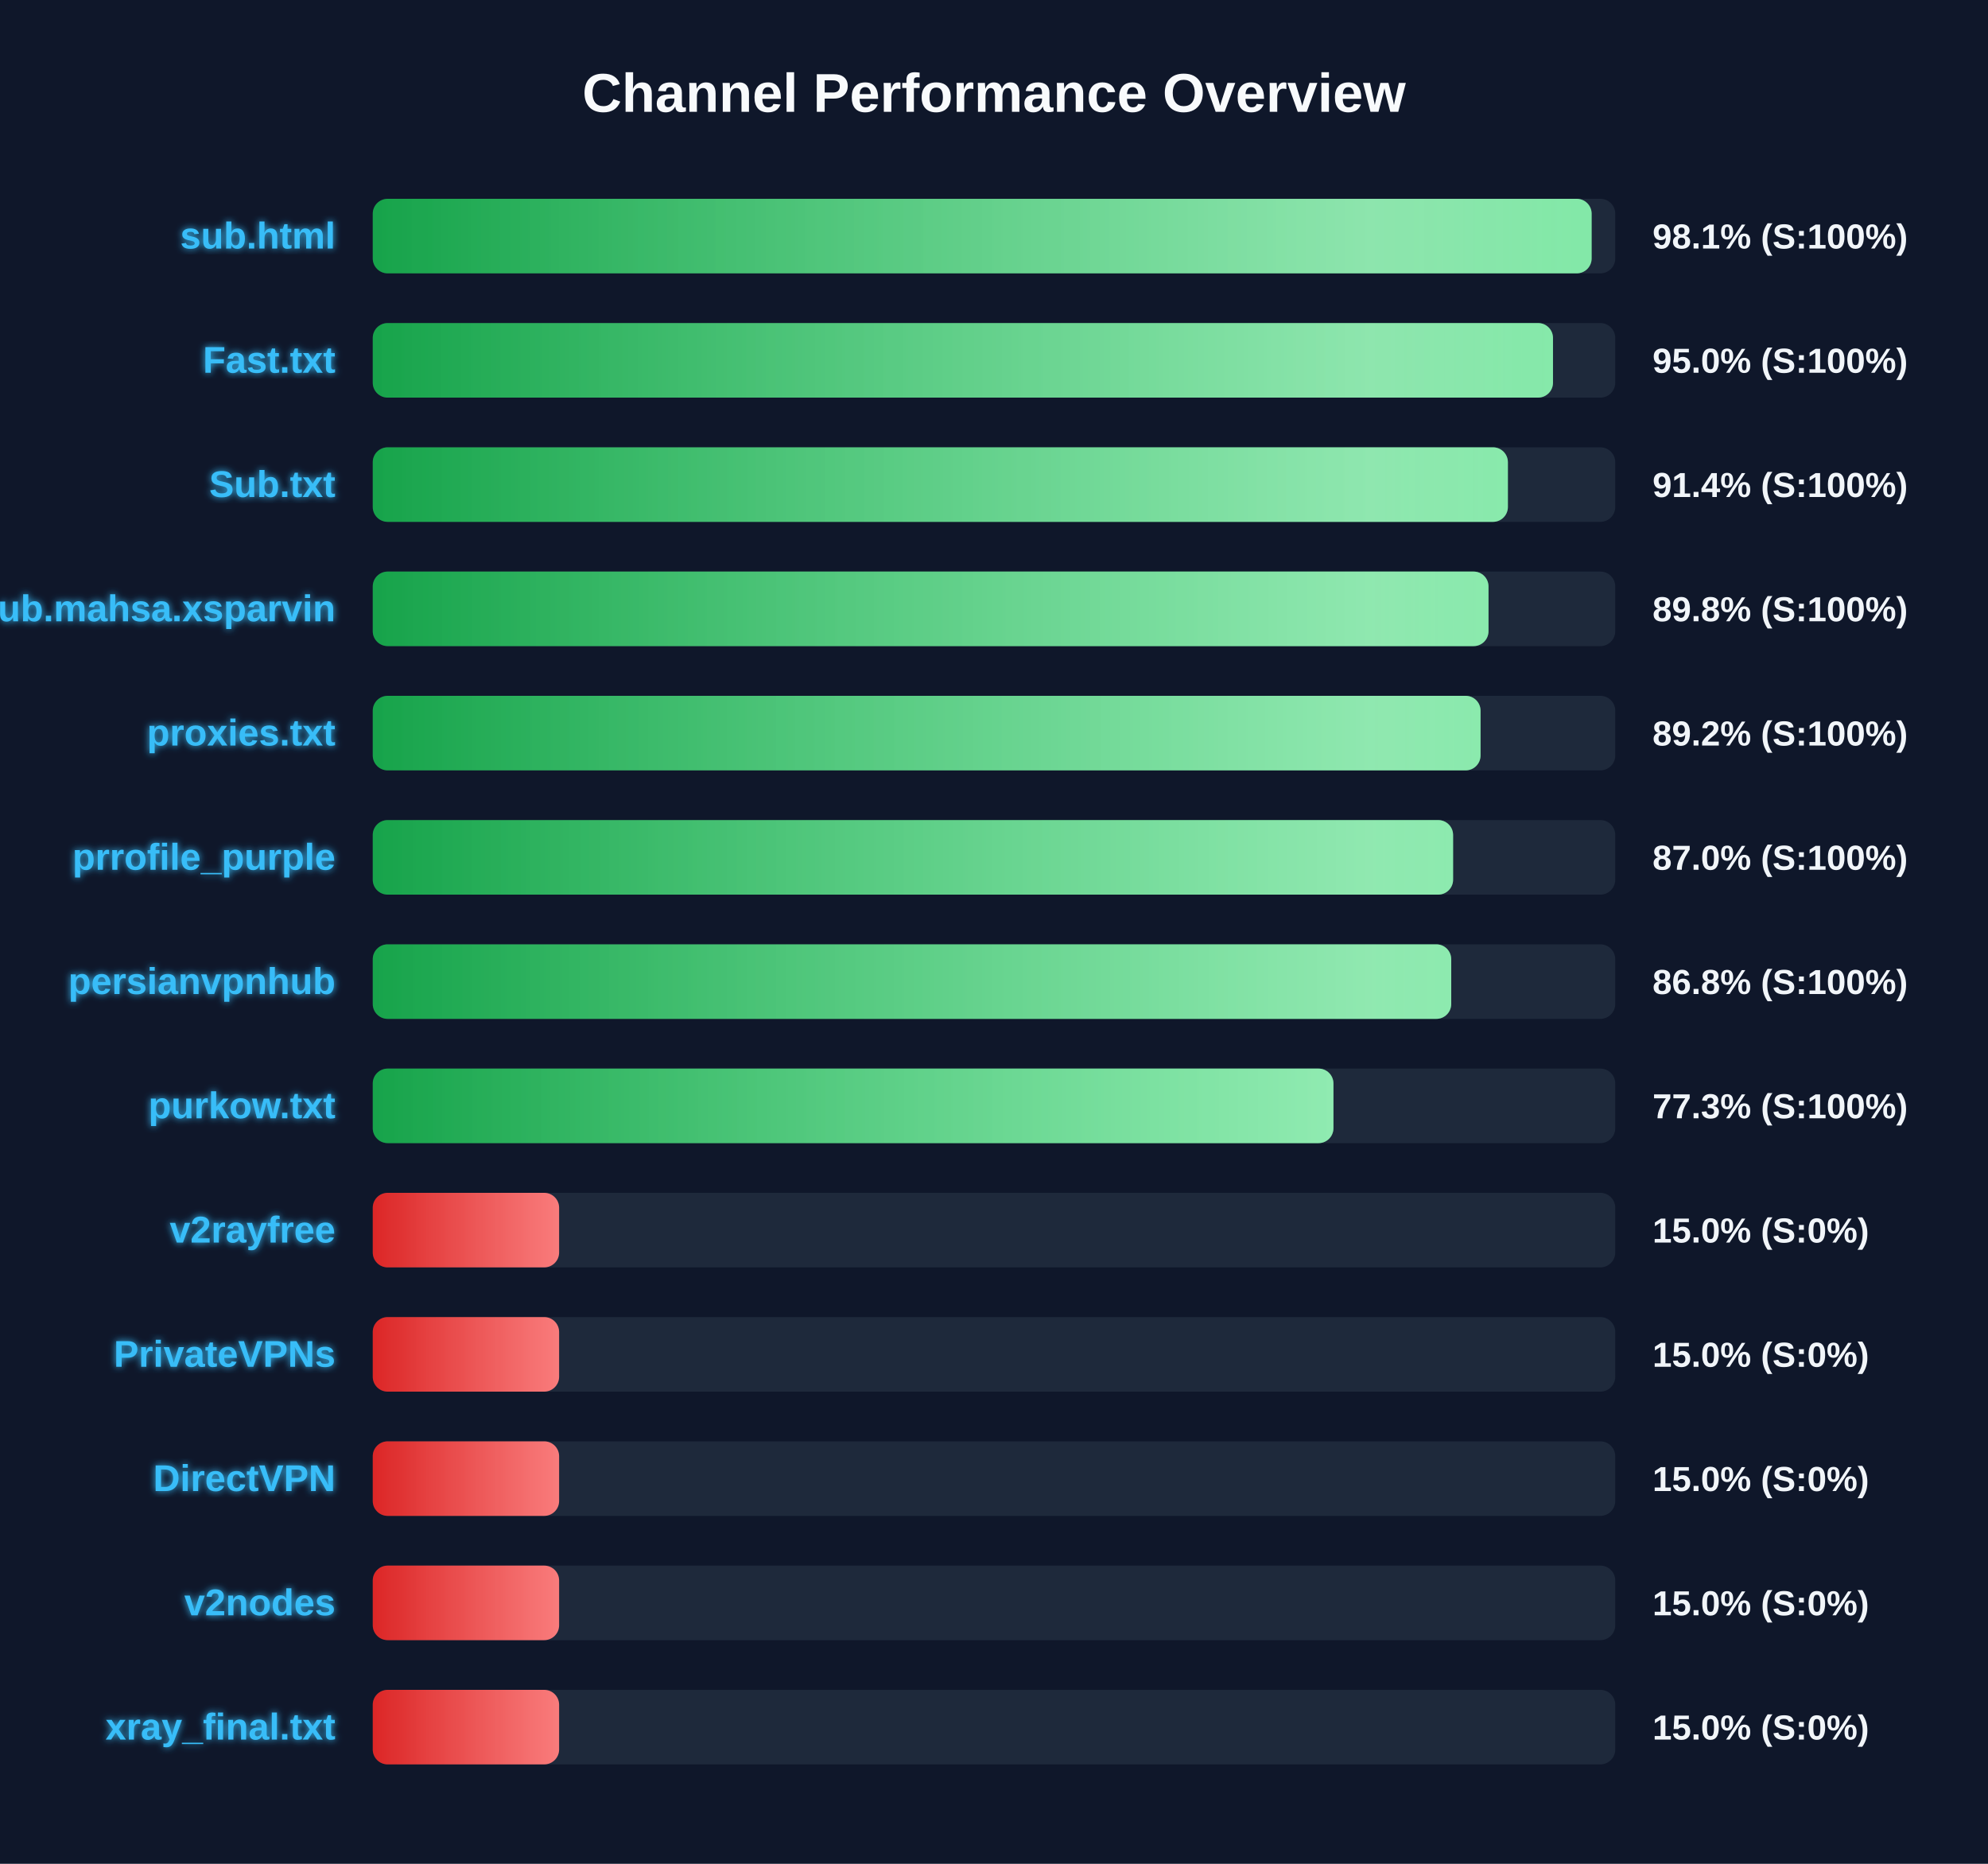
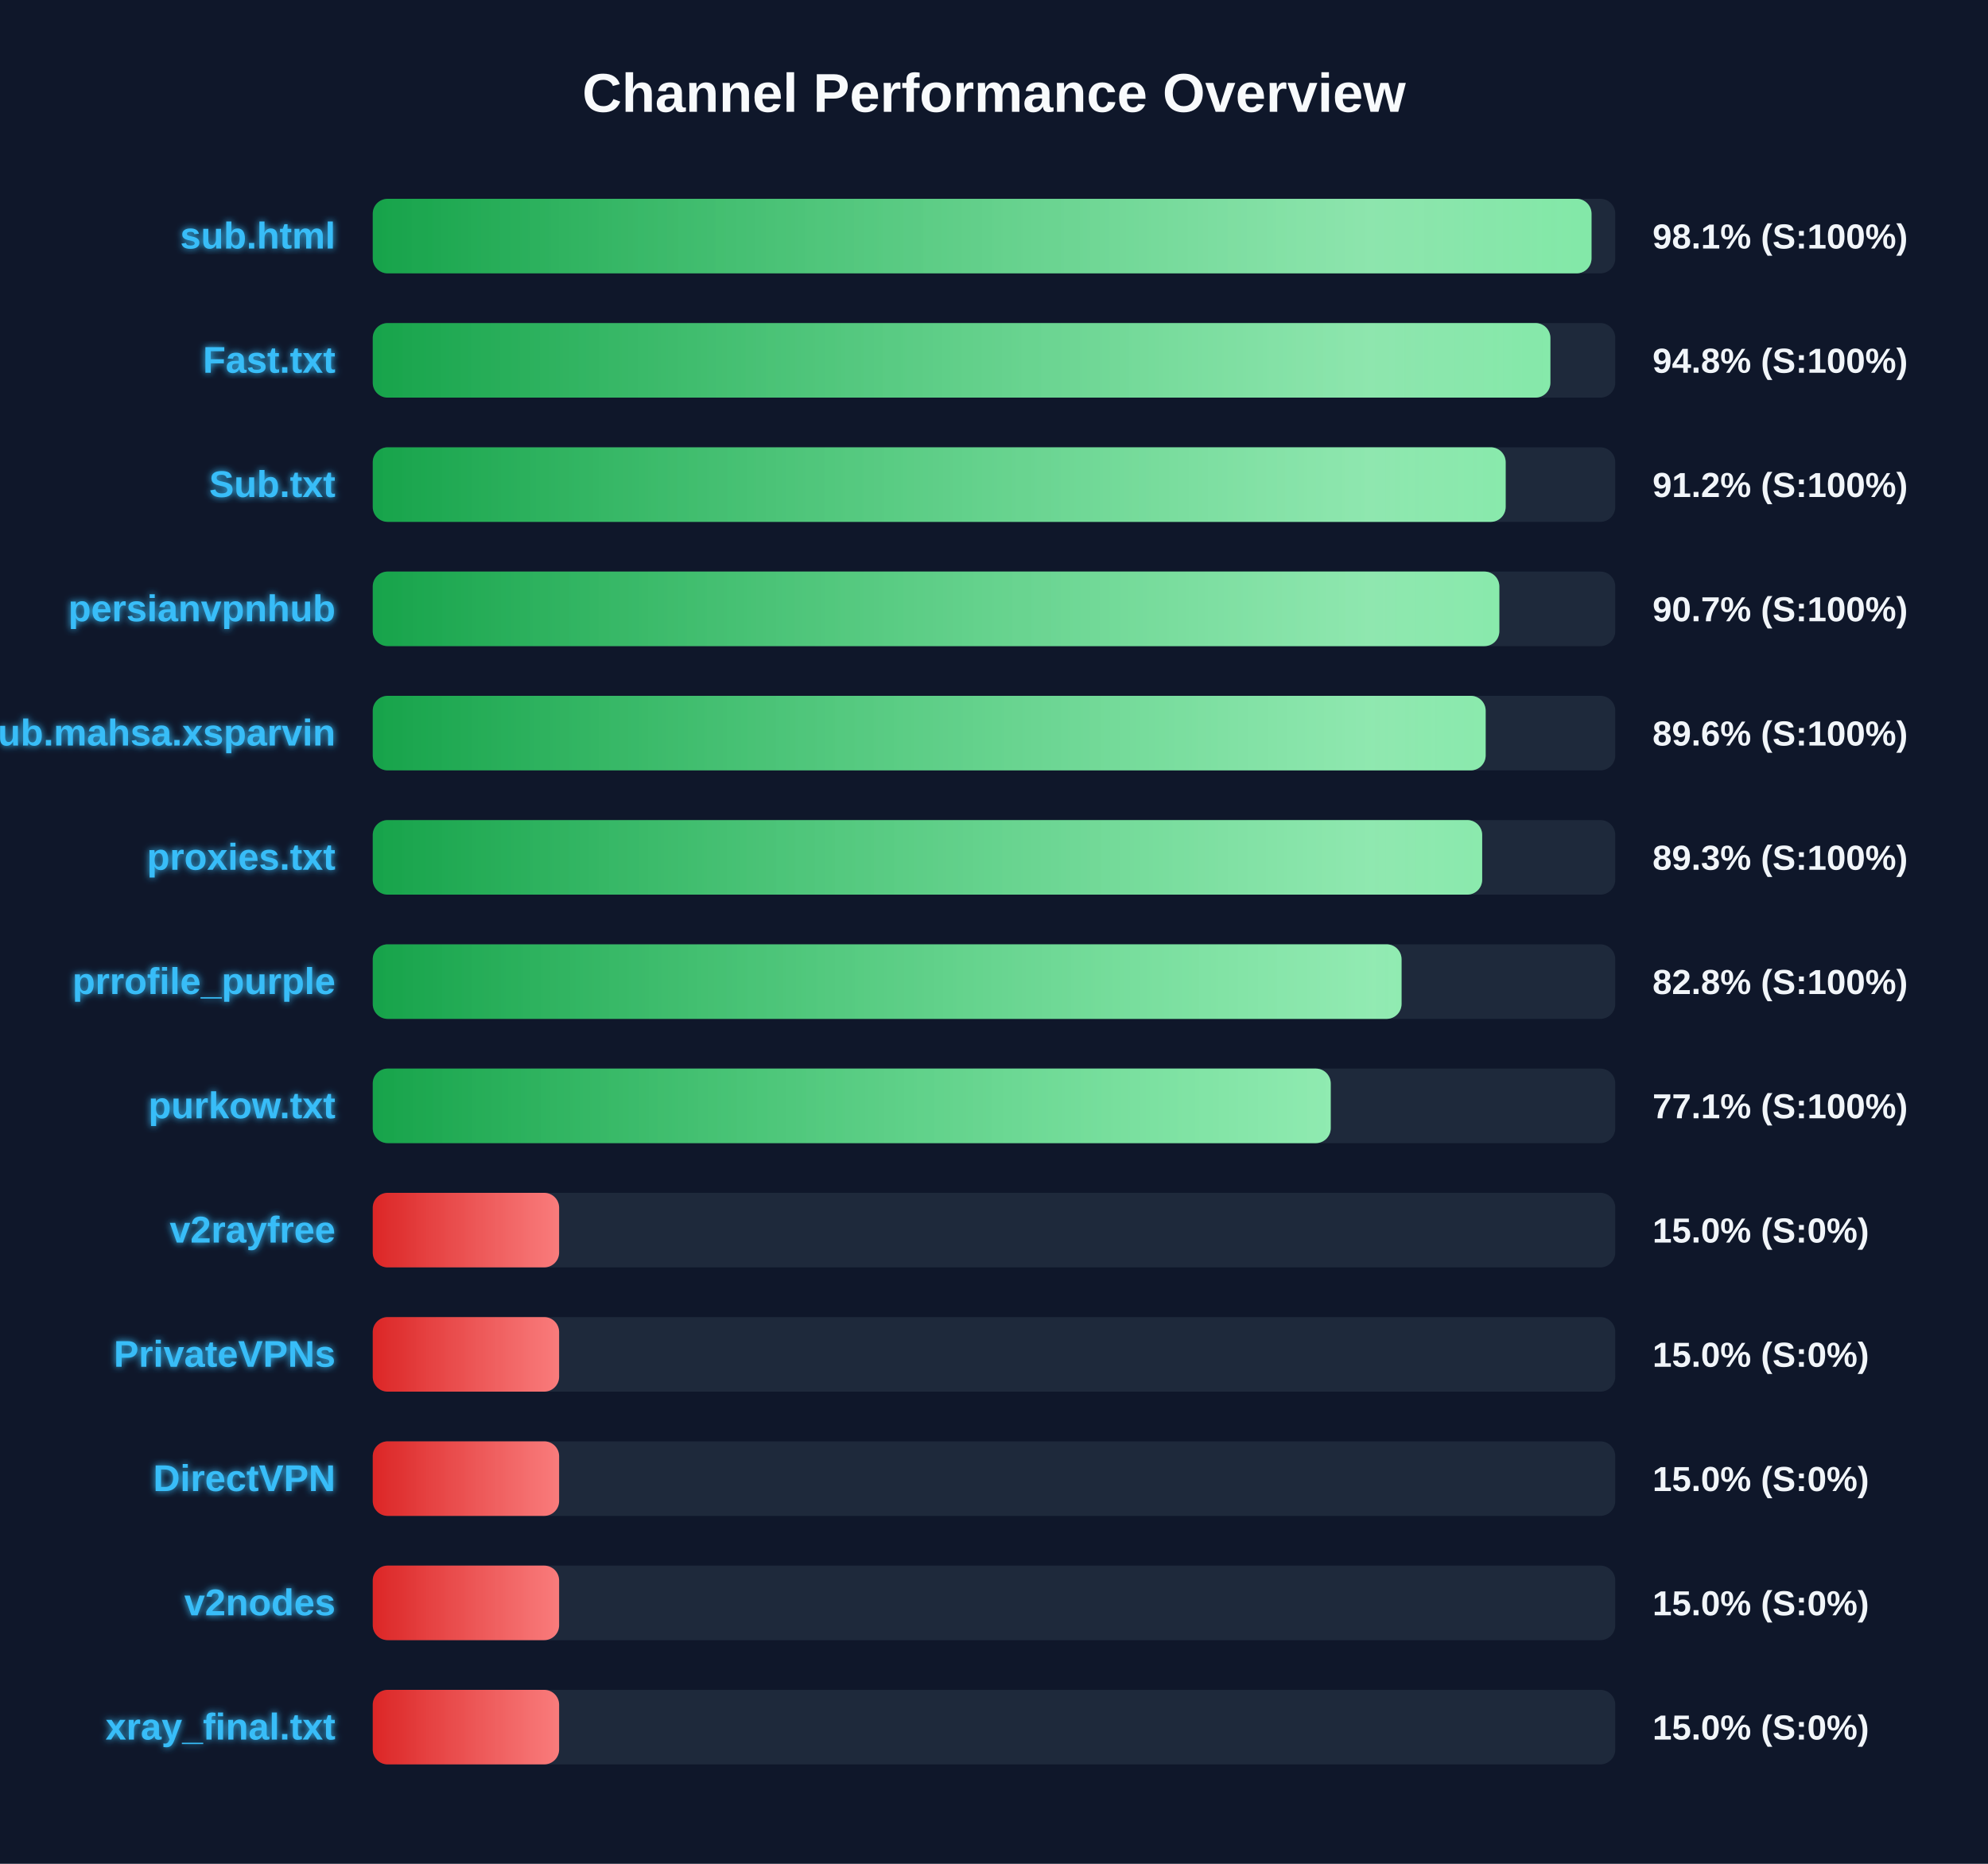
<svg xmlns="http://www.w3.org/2000/svg" width="800" height="750" version="1.1">
  <defs>
    <linearGradient id="grad-green" x1="0%" y1="0%" x2="100%" y2="0%">
      <stop offset="0%" stop-color="#16a34a" />
      <stop offset="100%" stop-color="#4ade80" />
    </linearGradient>
    <linearGradient id="grad-yellow" x1="0%" y1="0%" x2="100%" y2="0%">
      <stop offset="0%" stop-color="#ca8a04" />
      <stop offset="100%" stop-color="#fde047" />
    </linearGradient>
    <linearGradient id="grad-red" x1="0%" y1="0%" x2="100%" y2="0%">
      <stop offset="0%" stop-color="#dc2626" />
      <stop offset="100%" stop-color="#f87171" />
    </linearGradient>
    <linearGradient id="shimmer" x1="0%" y1="0%" x2="100%" y2="0%">
      <stop offset="0%" stop-color="rgba(255,255,255,0)" />
      <stop offset="50%" stop-color="rgba(255,255,255,0.4)" />
      <stop offset="100%" stop-color="rgba(255,255,255,0)" />
    </linearGradient>
    <filter id="glow" x="-20%" y="-20%" width="140%" height="140%">
      <feGaussianBlur stdDeviation="1.5" result="blur" />
      <feComposite in="SourceGraphic" in2="blur" operator="over" />
    </filter>
  </defs>
  <style>
        .bg-rect { fill: #0f172a; }
        .title { font: bold 22px 'Segoe UI', Arial, sans-serif; fill: #f8fafc; }
        .row { font: bold 15px 'Segoe UI', Arial, sans-serif; fill: #38bdf8; filter: url(#glow); }
        .score { font: bold 14px 'Segoe UI', Arial, sans-serif; fill: #f1f5f9; }
        @keyframes shimmer-anim {
            0% { transform: translateX(-100%); }
            100% { transform: translateX(200%); }
        }
        .shimmer-rect {
            animation: shimmer-anim 2.5s infinite linear;
        }
    </style>
  <rect width="100%" height="100%" class="bg-rect" />
  <text x="400" y="45" text-anchor="middle" class="title">Channel Performance Overview</text>
  <rect x="150" y="80" width="500" height="30" fill="#1e293b" rx="6" />
  <clipPath id="clip-0">
-     <rect x="150" y="80" width="490.5" height="30" rx="6" />
+     <rect x="150" y="80" width="490.45" height="30" rx="6" />
  </clipPath>
-   <rect x="150" y="80" width="490.5" height="30" fill="url(#grad-green)" rx="6" />
+   <rect x="150" y="80" width="490.45" height="30" fill="url(#grad-green)" rx="6" />
  <g clip-path="url(#clip-0)">
    <rect x="150" y="80" width="100%" height="30" fill="url(#shimmer)" class="shimmer-rect" />
  </g>
  <text x="135" y="100" text-anchor="end" class="row">sub.html</text>
  <text x="665" y="100" text-anchor="start" class="score">98.1% (S:100%)</text>
  <rect x="150" y="130" width="500" height="30" fill="#1e293b" rx="6" />
  <clipPath id="clip-1">
-     <rect x="150" y="130" width="474.95" height="30" rx="6" />
+     <rect x="150" y="130" width="473.9" height="30" rx="6" />
  </clipPath>
-   <rect x="150" y="130" width="474.95" height="30" fill="url(#grad-green)" rx="6" />
+   <rect x="150" y="130" width="473.9" height="30" fill="url(#grad-green)" rx="6" />
  <g clip-path="url(#clip-1)">
    <rect x="150" y="130" width="100%" height="30" fill="url(#shimmer)" class="shimmer-rect" />
  </g>
  <text x="135" y="150" text-anchor="end" class="row">Fast.txt</text>
-   <text x="665" y="150" text-anchor="start" class="score">95.0% (S:100%)</text>
+   <text x="665" y="150" text-anchor="start" class="score">94.8% (S:100%)</text>
  <rect x="150" y="180" width="500" height="30" fill="#1e293b" rx="6" />
  <clipPath id="clip-2">
-     <rect x="150" y="180" width="456.8" height="30" rx="6" />
+     <rect x="150" y="180" width="455.9" height="30" rx="6" />
  </clipPath>
-   <rect x="150" y="180" width="456.8" height="30" fill="url(#grad-green)" rx="6" />
+   <rect x="150" y="180" width="455.9" height="30" fill="url(#grad-green)" rx="6" />
  <g clip-path="url(#clip-2)">
    <rect x="150" y="180" width="100%" height="30" fill="url(#shimmer)" class="shimmer-rect" />
  </g>
  <text x="135" y="200" text-anchor="end" class="row">Sub.txt</text>
-   <text x="665" y="200" text-anchor="start" class="score">91.4% (S:100%)</text>
+   <text x="665" y="200" text-anchor="start" class="score">91.2% (S:100%)</text>
  <rect x="150" y="230" width="500" height="30" fill="#1e293b" rx="6" />
  <clipPath id="clip-3">
-     <rect x="150" y="230" width="449.0" height="30" rx="6" />
+     <rect x="150" y="230" width="453.35" height="30" rx="6" />
  </clipPath>
-   <rect x="150" y="230" width="449.0" height="30" fill="url(#grad-green)" rx="6" />
+   <rect x="150" y="230" width="453.35" height="30" fill="url(#grad-green)" rx="6" />
  <g clip-path="url(#clip-3)">
    <rect x="150" y="230" width="100%" height="30" fill="url(#shimmer)" class="shimmer-rect" />
  </g>
-   <text x="135" y="250" text-anchor="end" class="row">Sub.mahsa.xsparvin</text>
-   <text x="665" y="250" text-anchor="start" class="score">89.8% (S:100%)</text>
+   <text x="135" y="250" text-anchor="end" class="row">persianvpnhub</text>
+   <text x="665" y="250" text-anchor="start" class="score">90.7% (S:100%)</text>
  <rect x="150" y="280" width="500" height="30" fill="#1e293b" rx="6" />
  <clipPath id="clip-4">
-     <rect x="150" y="280" width="445.8" height="30" rx="6" />
+     <rect x="150" y="280" width="447.85" height="30" rx="6" />
  </clipPath>
-   <rect x="150" y="280" width="445.8" height="30" fill="url(#grad-green)" rx="6" />
+   <rect x="150" y="280" width="447.85" height="30" fill="url(#grad-green)" rx="6" />
  <g clip-path="url(#clip-4)">
    <rect x="150" y="280" width="100%" height="30" fill="url(#shimmer)" class="shimmer-rect" />
  </g>
-   <text x="135" y="300" text-anchor="end" class="row">proxies.txt</text>
-   <text x="665" y="300" text-anchor="start" class="score">89.2% (S:100%)</text>
+   <text x="135" y="300" text-anchor="end" class="row">Sub.mahsa.xsparvin</text>
+   <text x="665" y="300" text-anchor="start" class="score">89.6% (S:100%)</text>
  <rect x="150" y="330" width="500" height="30" fill="#1e293b" rx="6" />
  <clipPath id="clip-5">
-     <rect x="150" y="330" width="434.75" height="30" rx="6" />
+     <rect x="150" y="330" width="446.45" height="30" rx="6" />
  </clipPath>
-   <rect x="150" y="330" width="434.75" height="30" fill="url(#grad-green)" rx="6" />
+   <rect x="150" y="330" width="446.45" height="30" fill="url(#grad-green)" rx="6" />
  <g clip-path="url(#clip-5)">
    <rect x="150" y="330" width="100%" height="30" fill="url(#shimmer)" class="shimmer-rect" />
  </g>
-   <text x="135" y="350" text-anchor="end" class="row">prrofile_purple</text>
-   <text x="665" y="350" text-anchor="start" class="score">87.0% (S:100%)</text>
+   <text x="135" y="350" text-anchor="end" class="row">proxies.txt</text>
+   <text x="665" y="350" text-anchor="start" class="score">89.3% (S:100%)</text>
  <rect x="150" y="380" width="500" height="30" fill="#1e293b" rx="6" />
  <clipPath id="clip-6">
-     <rect x="150" y="380" width="434.0" height="30" rx="6" />
+     <rect x="150" y="380" width="414.0" height="30" rx="6" />
  </clipPath>
-   <rect x="150" y="380" width="434.0" height="30" fill="url(#grad-green)" rx="6" />
+   <rect x="150" y="380" width="414.0" height="30" fill="url(#grad-green)" rx="6" />
  <g clip-path="url(#clip-6)">
    <rect x="150" y="380" width="100%" height="30" fill="url(#shimmer)" class="shimmer-rect" />
  </g>
-   <text x="135" y="400" text-anchor="end" class="row">persianvpnhub</text>
-   <text x="665" y="400" text-anchor="start" class="score">86.8% (S:100%)</text>
+   <text x="135" y="400" text-anchor="end" class="row">prrofile_purple</text>
+   <text x="665" y="400" text-anchor="start" class="score">82.8% (S:100%)</text>
  <rect x="150" y="430" width="500" height="30" fill="#1e293b" rx="6" />
  <clipPath id="clip-7">
-     <rect x="150" y="430" width="386.6" height="30" rx="6" />
+     <rect x="150" y="430" width="385.5" height="30" rx="6" />
  </clipPath>
-   <rect x="150" y="430" width="386.6" height="30" fill="url(#grad-green)" rx="6" />
+   <rect x="150" y="430" width="385.5" height="30" fill="url(#grad-green)" rx="6" />
  <g clip-path="url(#clip-7)">
    <rect x="150" y="430" width="100%" height="30" fill="url(#shimmer)" class="shimmer-rect" />
  </g>
  <text x="135" y="450" text-anchor="end" class="row">purkow.txt</text>
-   <text x="665" y="450" text-anchor="start" class="score">77.3% (S:100%)</text>
+   <text x="665" y="450" text-anchor="start" class="score">77.1% (S:100%)</text>
  <rect x="150" y="480" width="500" height="30" fill="#1e293b" rx="6" />
  <clipPath id="clip-8">
    <rect x="150" y="480" width="75.0" height="30" rx="6" />
  </clipPath>
  <rect x="150" y="480" width="75.0" height="30" fill="url(#grad-red)" rx="6" />
  <g clip-path="url(#clip-8)">
    <rect x="150" y="480" width="100%" height="30" fill="url(#shimmer)" class="shimmer-rect" />
  </g>
  <text x="135" y="500" text-anchor="end" class="row">v2rayfree</text>
  <text x="665" y="500" text-anchor="start" class="score">15.0% (S:0%)</text>
  <rect x="150" y="530" width="500" height="30" fill="#1e293b" rx="6" />
  <clipPath id="clip-9">
    <rect x="150" y="530" width="75.0" height="30" rx="6" />
  </clipPath>
  <rect x="150" y="530" width="75.0" height="30" fill="url(#grad-red)" rx="6" />
  <g clip-path="url(#clip-9)">
    <rect x="150" y="530" width="100%" height="30" fill="url(#shimmer)" class="shimmer-rect" />
  </g>
  <text x="135" y="550" text-anchor="end" class="row">PrivateVPNs</text>
  <text x="665" y="550" text-anchor="start" class="score">15.0% (S:0%)</text>
  <rect x="150" y="580" width="500" height="30" fill="#1e293b" rx="6" />
  <clipPath id="clip-10">
    <rect x="150" y="580" width="75.0" height="30" rx="6" />
  </clipPath>
  <rect x="150" y="580" width="75.0" height="30" fill="url(#grad-red)" rx="6" />
  <g clip-path="url(#clip-10)">
    <rect x="150" y="580" width="100%" height="30" fill="url(#shimmer)" class="shimmer-rect" />
  </g>
  <text x="135" y="600" text-anchor="end" class="row">DirectVPN</text>
  <text x="665" y="600" text-anchor="start" class="score">15.0% (S:0%)</text>
  <rect x="150" y="630" width="500" height="30" fill="#1e293b" rx="6" />
  <clipPath id="clip-11">
    <rect x="150" y="630" width="75.0" height="30" rx="6" />
  </clipPath>
  <rect x="150" y="630" width="75.0" height="30" fill="url(#grad-red)" rx="6" />
  <g clip-path="url(#clip-11)">
    <rect x="150" y="630" width="100%" height="30" fill="url(#shimmer)" class="shimmer-rect" />
  </g>
  <text x="135" y="650" text-anchor="end" class="row">v2nodes</text>
  <text x="665" y="650" text-anchor="start" class="score">15.0% (S:0%)</text>
  <rect x="150" y="680" width="500" height="30" fill="#1e293b" rx="6" />
  <clipPath id="clip-12">
    <rect x="150" y="680" width="75.0" height="30" rx="6" />
  </clipPath>
  <rect x="150" y="680" width="75.0" height="30" fill="url(#grad-red)" rx="6" />
  <g clip-path="url(#clip-12)">
    <rect x="150" y="680" width="100%" height="30" fill="url(#shimmer)" class="shimmer-rect" />
  </g>
  <text x="135" y="700" text-anchor="end" class="row">xray_final.txt</text>
  <text x="665" y="700" text-anchor="start" class="score">15.0% (S:0%)</text>
</svg>
